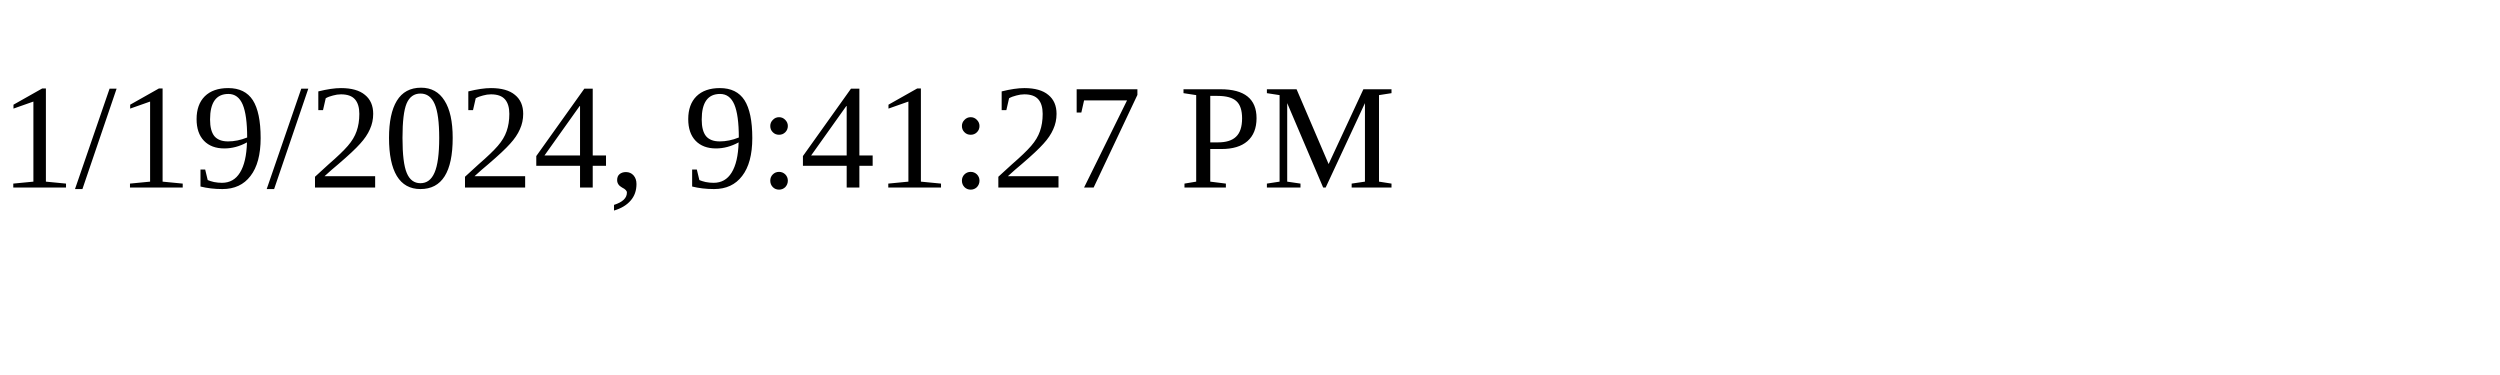
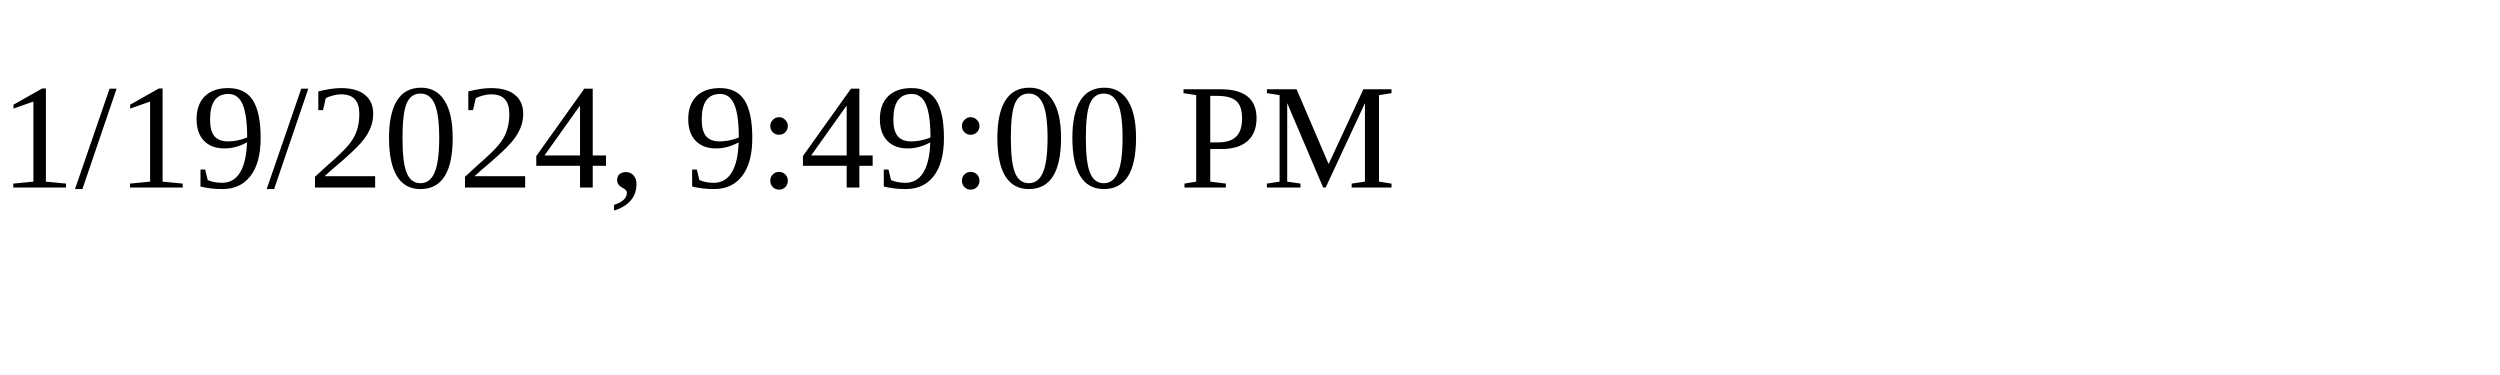
<svg xmlns="http://www.w3.org/2000/svg" height="30" width="200">
-   <text x="0" y="15">1/19/2024, 9:41:27 PM</text>
+   <text x="0" y="15">1/19/2024, 9:49:00 PM</text>
</svg>
